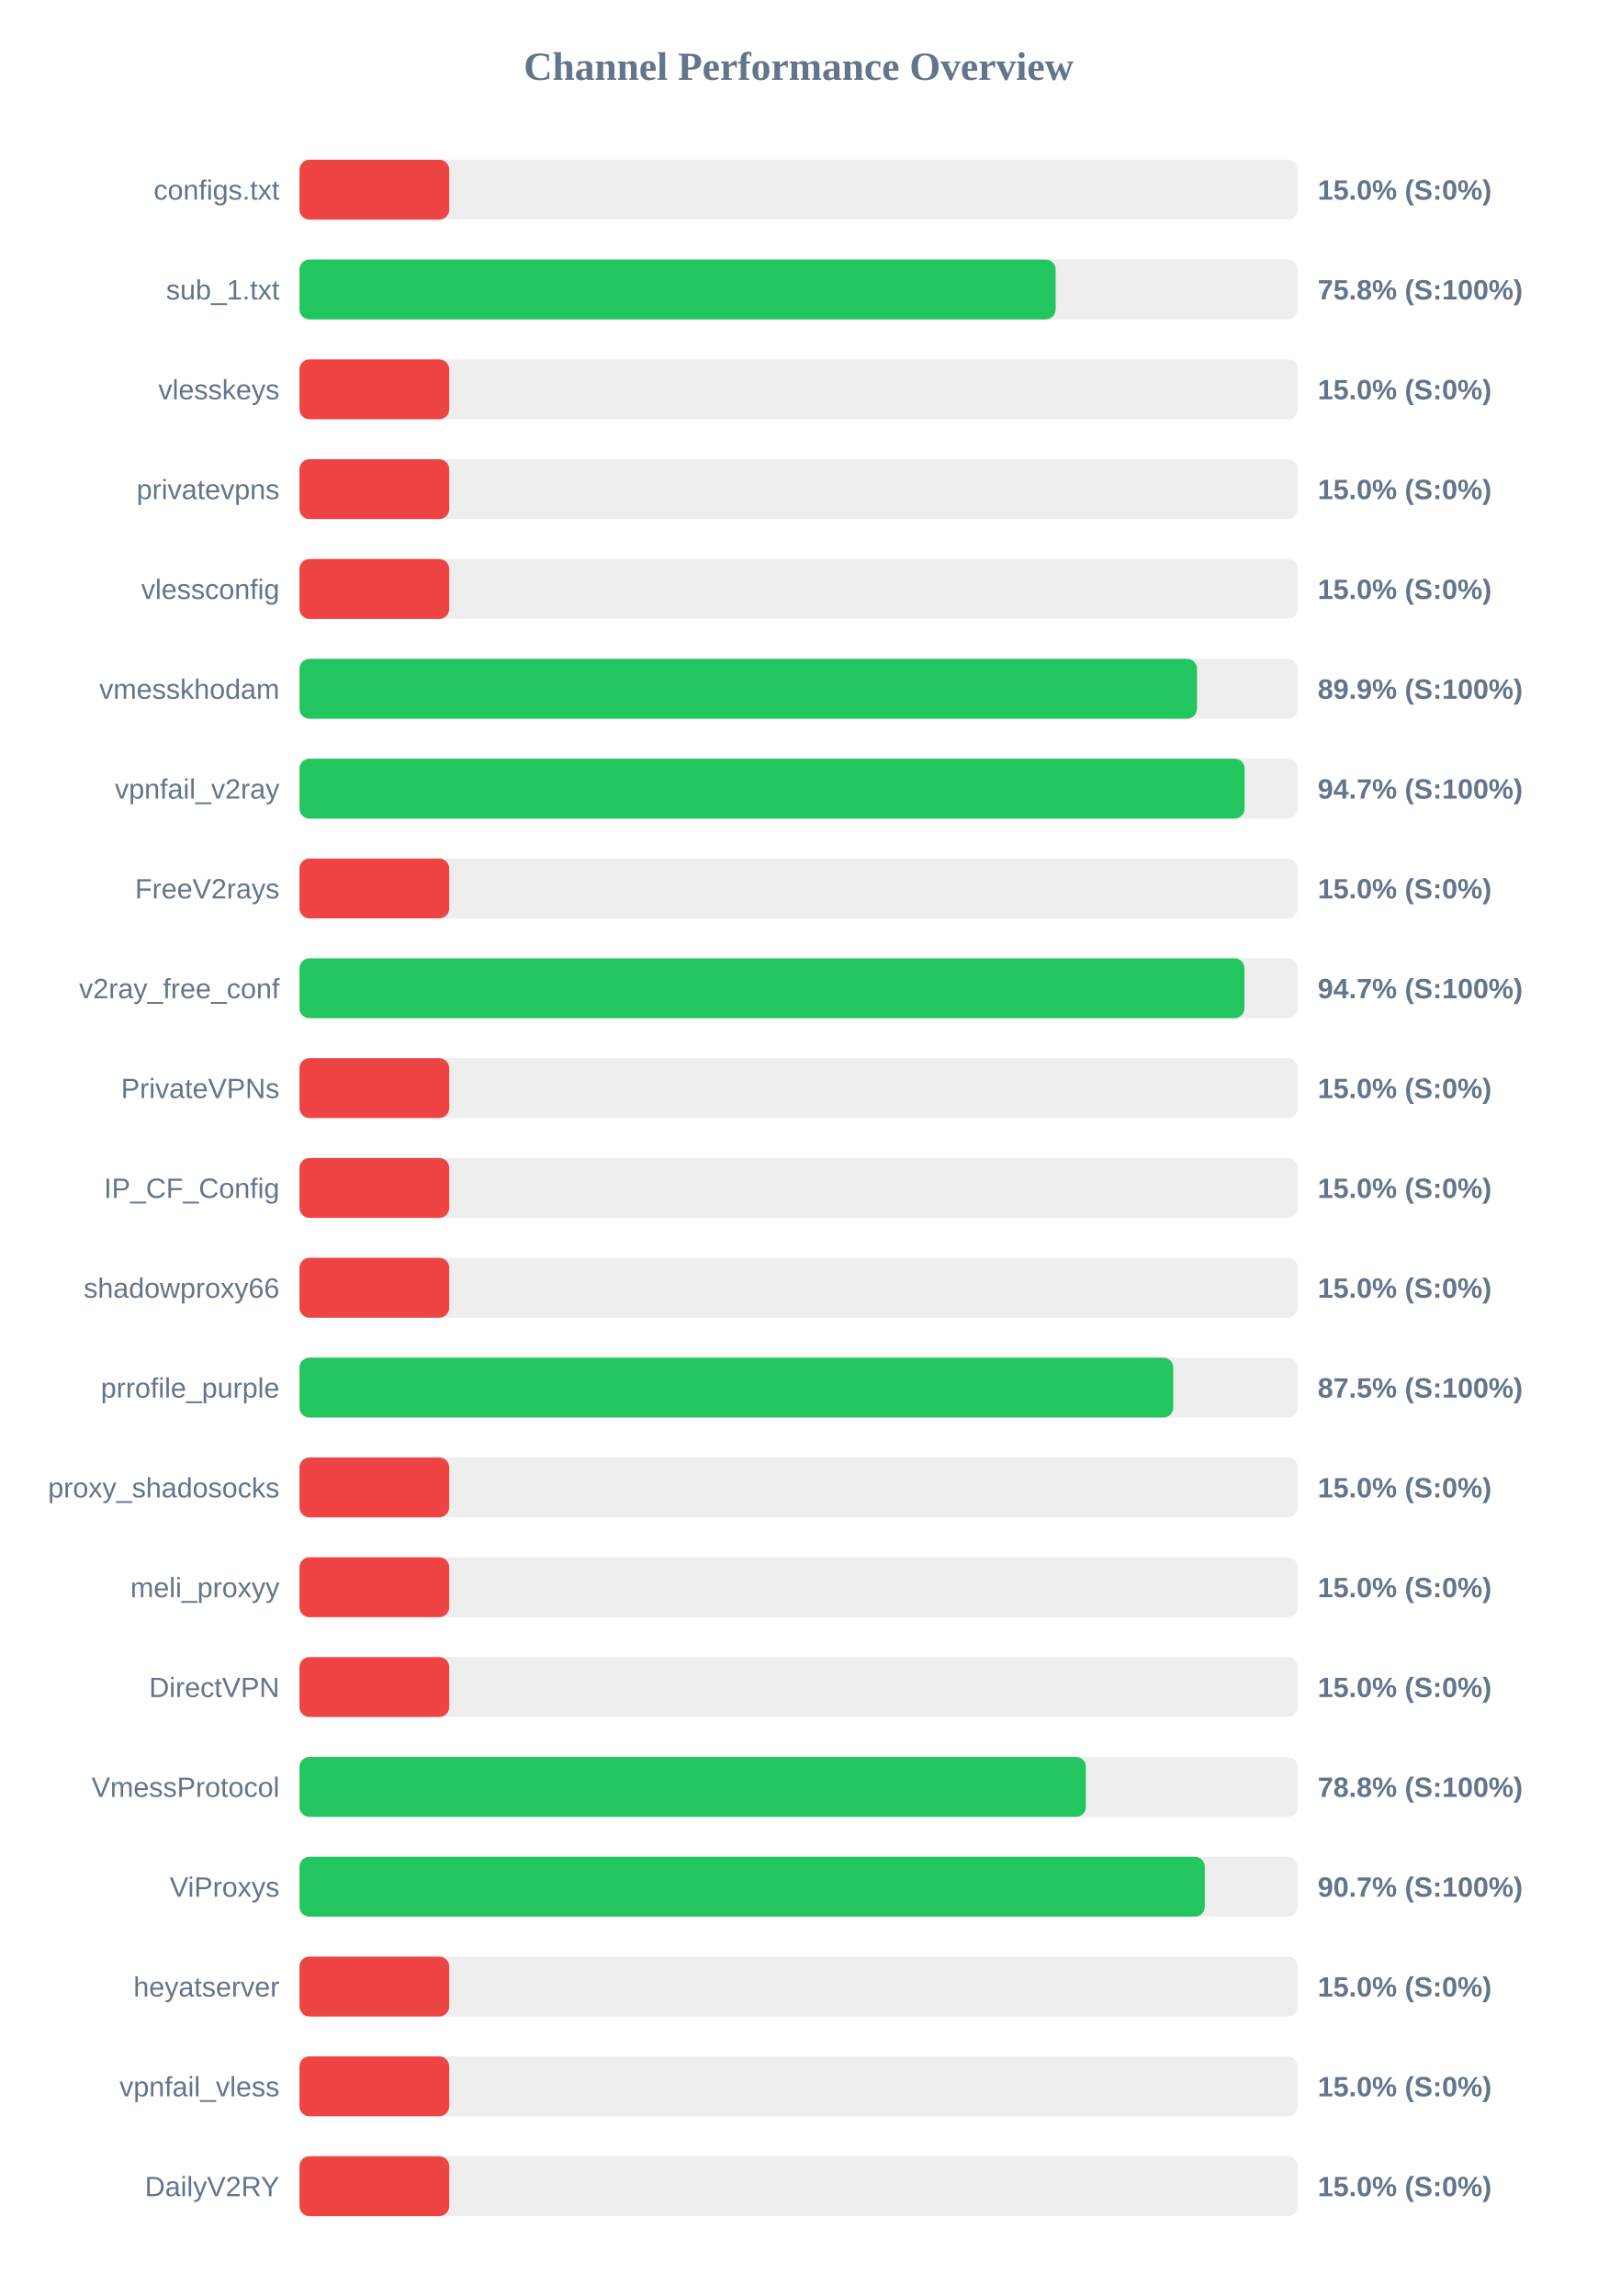
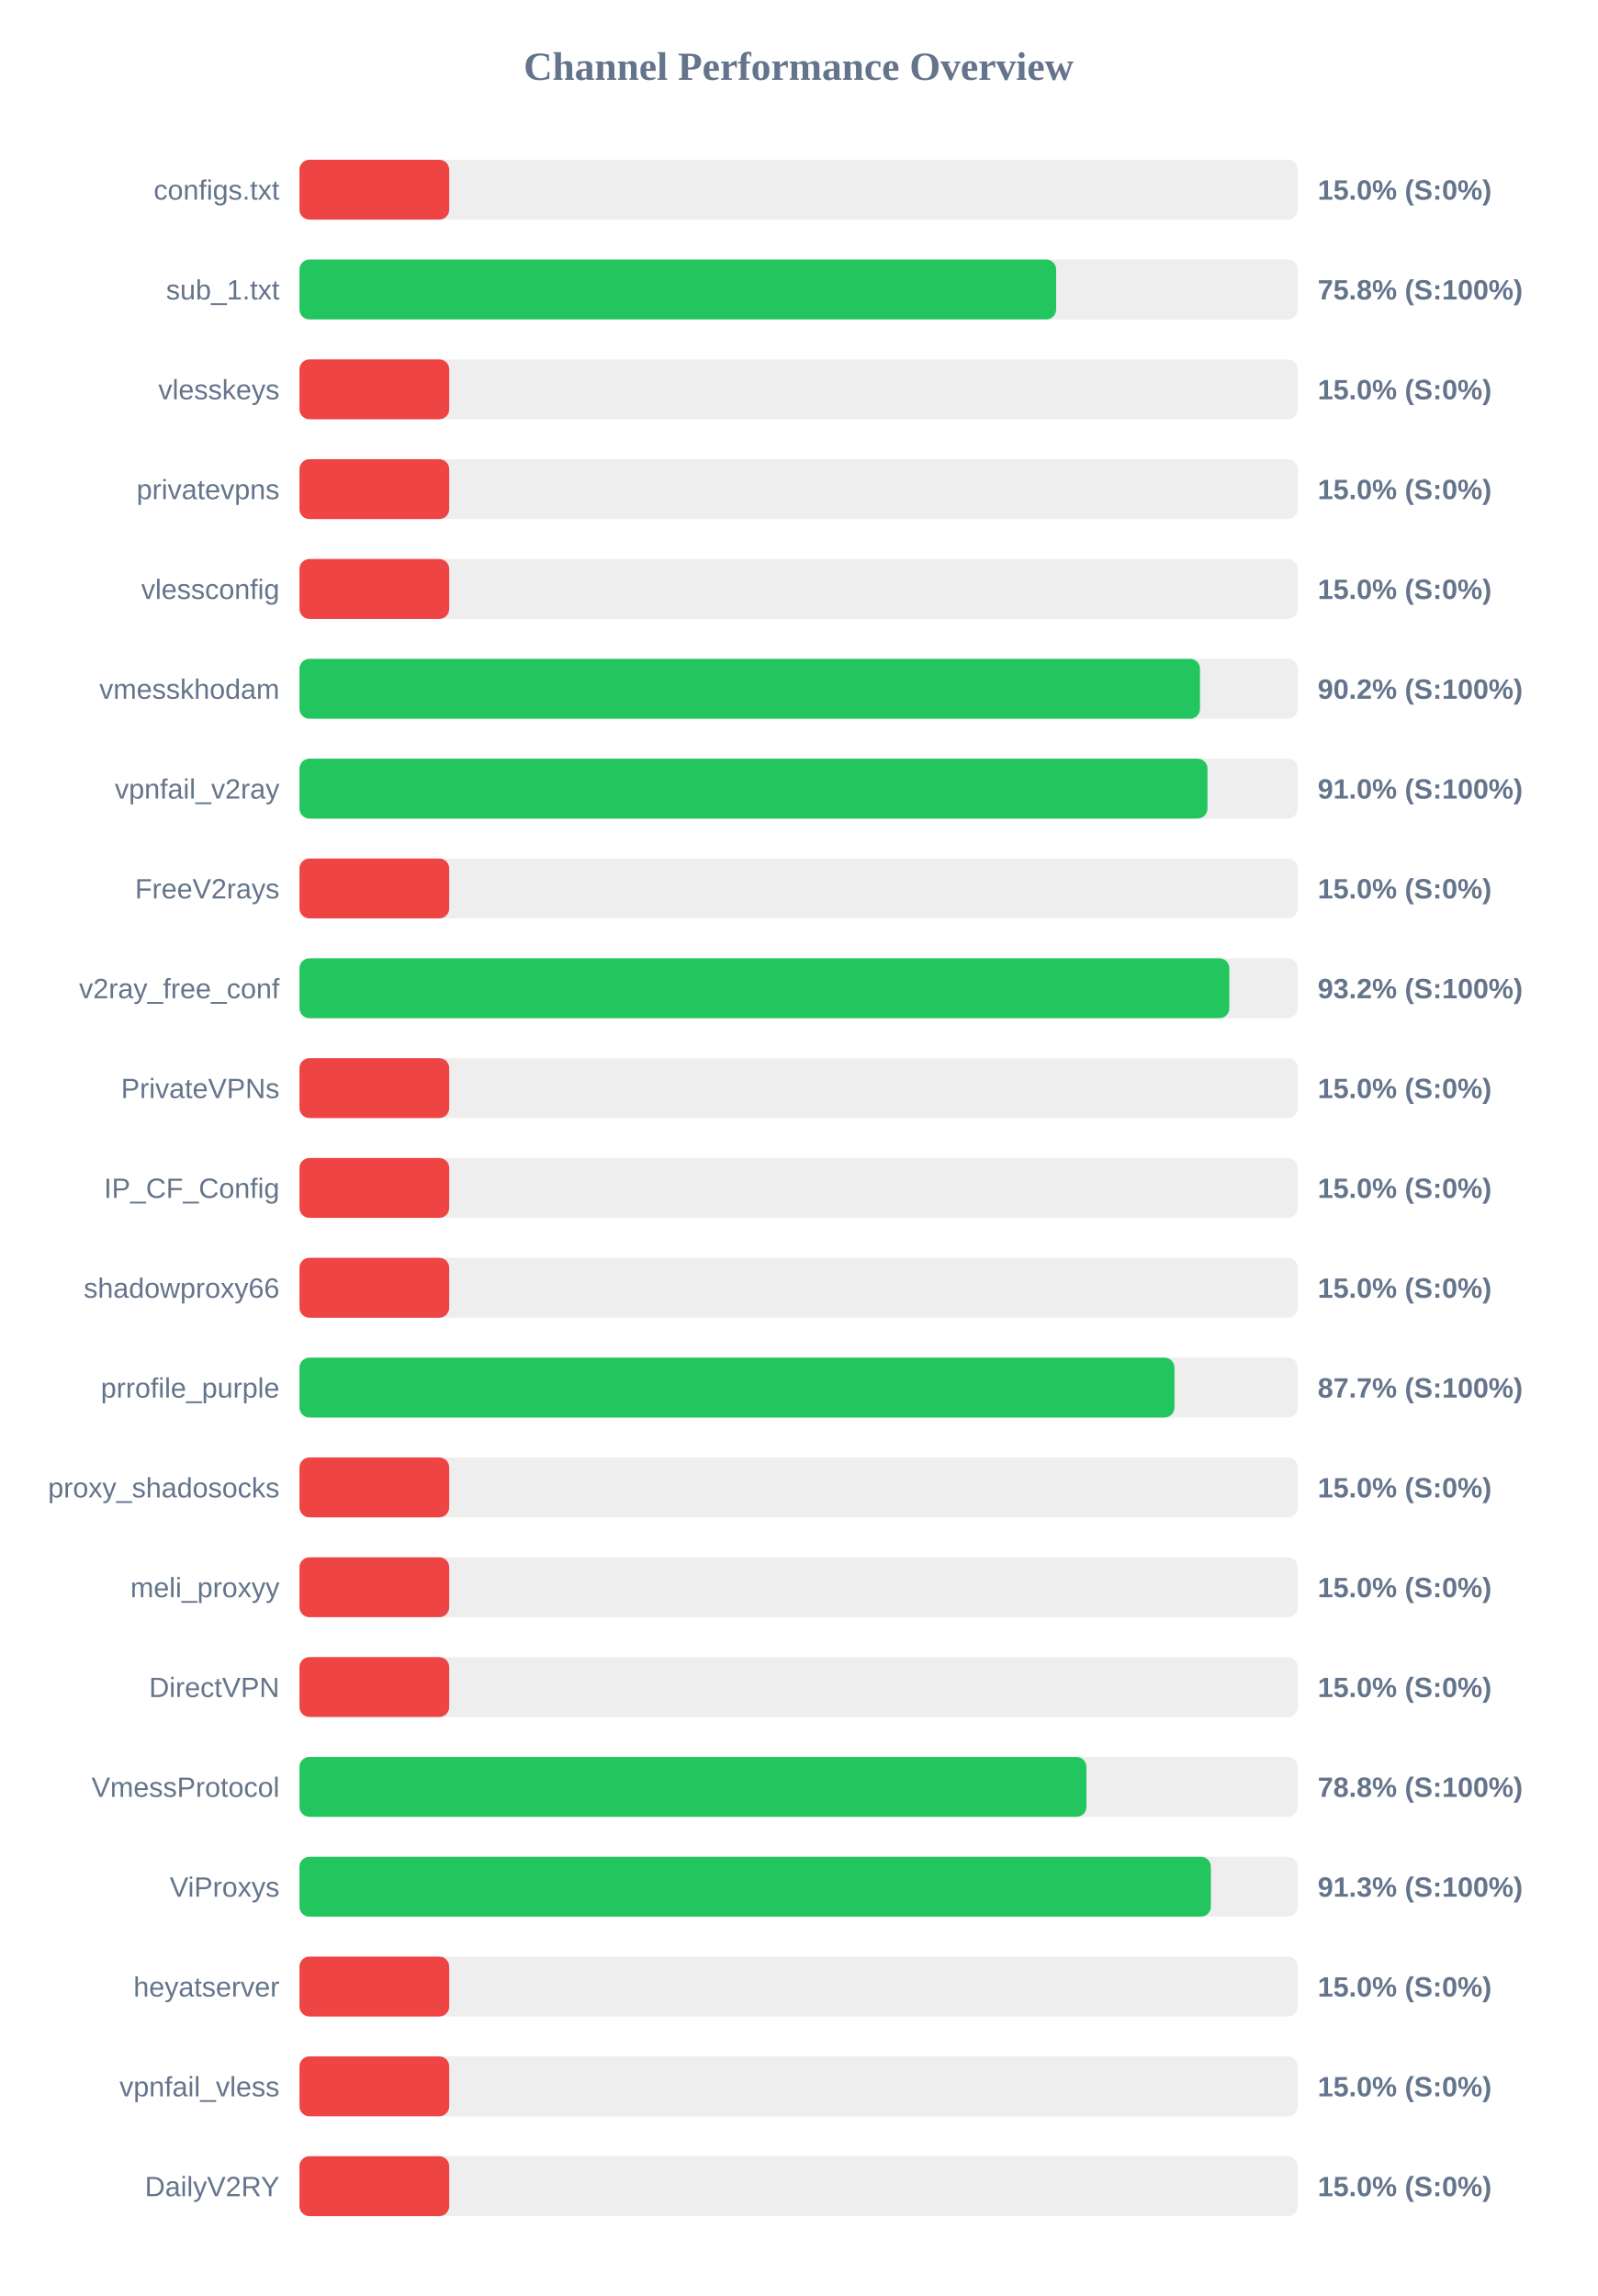
<svg xmlns="http://www.w3.org/2000/svg" width="800" height="1150" version="1.1">
  <style>
        .row { font: 14px Arial; fill: #64748b; }
        .score { font: bold 14px Arial; fill: #64748b; }
    </style>
  <text x="400" y="40" text-anchor="middle" font-size="20px" font-weight="bold" fill="#64748b">Channel Performance Overview</text>
  <rect x="150" y="80" width="500" height="30" fill="#eee" rx="5" />
  <rect x="150" y="80" width="75.0" height="30" fill="#ef4444" rx="5" />
  <text x="140" y="100" text-anchor="end" class="row">configs.txt</text>
  <text x="660" y="100" text-anchor="start" class="score">15.0% (S:0%)</text>
  <rect x="150" y="130" width="500" height="30" fill="#eee" rx="5" />
-   <rect x="150" y="130" width="378.75" height="30" fill="#22c55e" rx="5" />
+   <rect x="150" y="130" width="379.0" height="30" fill="#22c55e" rx="5" />
  <text x="140" y="150" text-anchor="end" class="row">sub_1.txt</text>
  <text x="660" y="150" text-anchor="start" class="score">75.8% (S:100%)</text>
  <rect x="150" y="180" width="500" height="30" fill="#eee" rx="5" />
  <rect x="150" y="180" width="75.0" height="30" fill="#ef4444" rx="5" />
  <text x="140" y="200" text-anchor="end" class="row">vlesskeys</text>
  <text x="660" y="200" text-anchor="start" class="score">15.0% (S:0%)</text>
  <rect x="150" y="230" width="500" height="30" fill="#eee" rx="5" />
  <rect x="150" y="230" width="75.0" height="30" fill="#ef4444" rx="5" />
  <text x="140" y="250" text-anchor="end" class="row">privatevpns</text>
  <text x="660" y="250" text-anchor="start" class="score">15.0% (S:0%)</text>
  <rect x="150" y="280" width="500" height="30" fill="#eee" rx="5" />
  <rect x="150" y="280" width="75.0" height="30" fill="#ef4444" rx="5" />
  <text x="140" y="300" text-anchor="end" class="row">vlessconfig</text>
  <text x="660" y="300" text-anchor="start" class="score">15.0% (S:0%)</text>
  <rect x="150" y="330" width="500" height="30" fill="#eee" rx="5" />
-   <rect x="150" y="330" width="449.55" height="30" fill="#22c55e" rx="5" />
+   <rect x="150" y="330" width="451.05" height="30" fill="#22c55e" rx="5" />
  <text x="140" y="350" text-anchor="end" class="row">vmesskhodam</text>
-   <text x="660" y="350" text-anchor="start" class="score">89.9% (S:100%)</text>
+   <text x="660" y="350" text-anchor="start" class="score">90.2% (S:100%)</text>
  <rect x="150" y="380" width="500" height="30" fill="#eee" rx="5" />
-   <rect x="150" y="380" width="473.4" height="30" fill="#22c55e" rx="5" />
+   <rect x="150" y="380" width="454.8" height="30" fill="#22c55e" rx="5" />
  <text x="140" y="400" text-anchor="end" class="row">vpnfail_v2ray</text>
-   <text x="660" y="400" text-anchor="start" class="score">94.7% (S:100%)</text>
+   <text x="660" y="400" text-anchor="start" class="score">91.0% (S:100%)</text>
  <rect x="150" y="430" width="500" height="30" fill="#eee" rx="5" />
  <rect x="150" y="430" width="75.0" height="30" fill="#ef4444" rx="5" />
  <text x="140" y="450" text-anchor="end" class="row">FreeV2rays</text>
  <text x="660" y="450" text-anchor="start" class="score">15.0% (S:0%)</text>
  <rect x="150" y="480" width="500" height="30" fill="#eee" rx="5" />
-   <rect x="150" y="480" width="473.3" height="30" fill="#22c55e" rx="5" />
+   <rect x="150" y="480" width="465.75" height="30" fill="#22c55e" rx="5" />
  <text x="140" y="500" text-anchor="end" class="row">v2ray_free_conf</text>
-   <text x="660" y="500" text-anchor="start" class="score">94.7% (S:100%)</text>
+   <text x="660" y="500" text-anchor="start" class="score">93.2% (S:100%)</text>
  <rect x="150" y="530" width="500" height="30" fill="#eee" rx="5" />
  <rect x="150" y="530" width="75.0" height="30" fill="#ef4444" rx="5" />
  <text x="140" y="550" text-anchor="end" class="row">PrivateVPNs</text>
  <text x="660" y="550" text-anchor="start" class="score">15.0% (S:0%)</text>
  <rect x="150" y="580" width="500" height="30" fill="#eee" rx="5" />
  <rect x="150" y="580" width="75.0" height="30" fill="#ef4444" rx="5" />
  <text x="140" y="600" text-anchor="end" class="row">IP_CF_Config</text>
  <text x="660" y="600" text-anchor="start" class="score">15.0% (S:0%)</text>
  <rect x="150" y="630" width="500" height="30" fill="#eee" rx="5" />
  <rect x="150" y="630" width="75.0" height="30" fill="#ef4444" rx="5" />
  <text x="140" y="650" text-anchor="end" class="row">shadowproxy66</text>
  <text x="660" y="650" text-anchor="start" class="score">15.0% (S:0%)</text>
  <rect x="150" y="680" width="500" height="30" fill="#eee" rx="5" />
-   <rect x="150" y="680" width="437.65" height="30" fill="#22c55e" rx="5" />
+   <rect x="150" y="680" width="438.25" height="30" fill="#22c55e" rx="5" />
  <text x="140" y="700" text-anchor="end" class="row">prrofile_purple</text>
-   <text x="660" y="700" text-anchor="start" class="score">87.5% (S:100%)</text>
+   <text x="660" y="700" text-anchor="start" class="score">87.7% (S:100%)</text>
  <rect x="150" y="730" width="500" height="30" fill="#eee" rx="5" />
  <rect x="150" y="730" width="75.0" height="30" fill="#ef4444" rx="5" />
  <text x="140" y="750" text-anchor="end" class="row">proxy_shadosocks</text>
  <text x="660" y="750" text-anchor="start" class="score">15.0% (S:0%)</text>
  <rect x="150" y="780" width="500" height="30" fill="#eee" rx="5" />
  <rect x="150" y="780" width="75.0" height="30" fill="#ef4444" rx="5" />
  <text x="140" y="800" text-anchor="end" class="row">meli_proxyy</text>
  <text x="660" y="800" text-anchor="start" class="score">15.0% (S:0%)</text>
  <rect x="150" y="830" width="500" height="30" fill="#eee" rx="5" />
  <rect x="150" y="830" width="75.0" height="30" fill="#ef4444" rx="5" />
  <text x="140" y="850" text-anchor="end" class="row">DirectVPN</text>
  <text x="660" y="850" text-anchor="start" class="score">15.0% (S:0%)</text>
  <rect x="150" y="880" width="500" height="30" fill="#eee" rx="5" />
-   <rect x="150" y="880" width="393.9" height="30" fill="#22c55e" rx="5" />
+   <rect x="150" y="880" width="394.15" height="30" fill="#22c55e" rx="5" />
  <text x="140" y="900" text-anchor="end" class="row">VmessProtocol</text>
  <text x="660" y="900" text-anchor="start" class="score">78.8% (S:100%)</text>
  <rect x="150" y="930" width="500" height="30" fill="#eee" rx="5" />
-   <rect x="150" y="930" width="453.45" height="30" fill="#22c55e" rx="5" />
+   <rect x="150" y="930" width="456.5" height="30" fill="#22c55e" rx="5" />
  <text x="140" y="950" text-anchor="end" class="row">ViProxys</text>
-   <text x="660" y="950" text-anchor="start" class="score">90.7% (S:100%)</text>
+   <text x="660" y="950" text-anchor="start" class="score">91.3% (S:100%)</text>
  <rect x="150" y="980" width="500" height="30" fill="#eee" rx="5" />
  <rect x="150" y="980" width="75.0" height="30" fill="#ef4444" rx="5" />
  <text x="140" y="1000" text-anchor="end" class="row">heyatserver</text>
  <text x="660" y="1000" text-anchor="start" class="score">15.0% (S:0%)</text>
  <rect x="150" y="1030" width="500" height="30" fill="#eee" rx="5" />
  <rect x="150" y="1030" width="75.0" height="30" fill="#ef4444" rx="5" />
  <text x="140" y="1050" text-anchor="end" class="row">vpnfail_vless</text>
  <text x="660" y="1050" text-anchor="start" class="score">15.0% (S:0%)</text>
  <rect x="150" y="1080" width="500" height="30" fill="#eee" rx="5" />
  <rect x="150" y="1080" width="75.0" height="30" fill="#ef4444" rx="5" />
  <text x="140" y="1100" text-anchor="end" class="row">DailyV2RY</text>
  <text x="660" y="1100" text-anchor="start" class="score">15.0% (S:0%)</text>
</svg>
